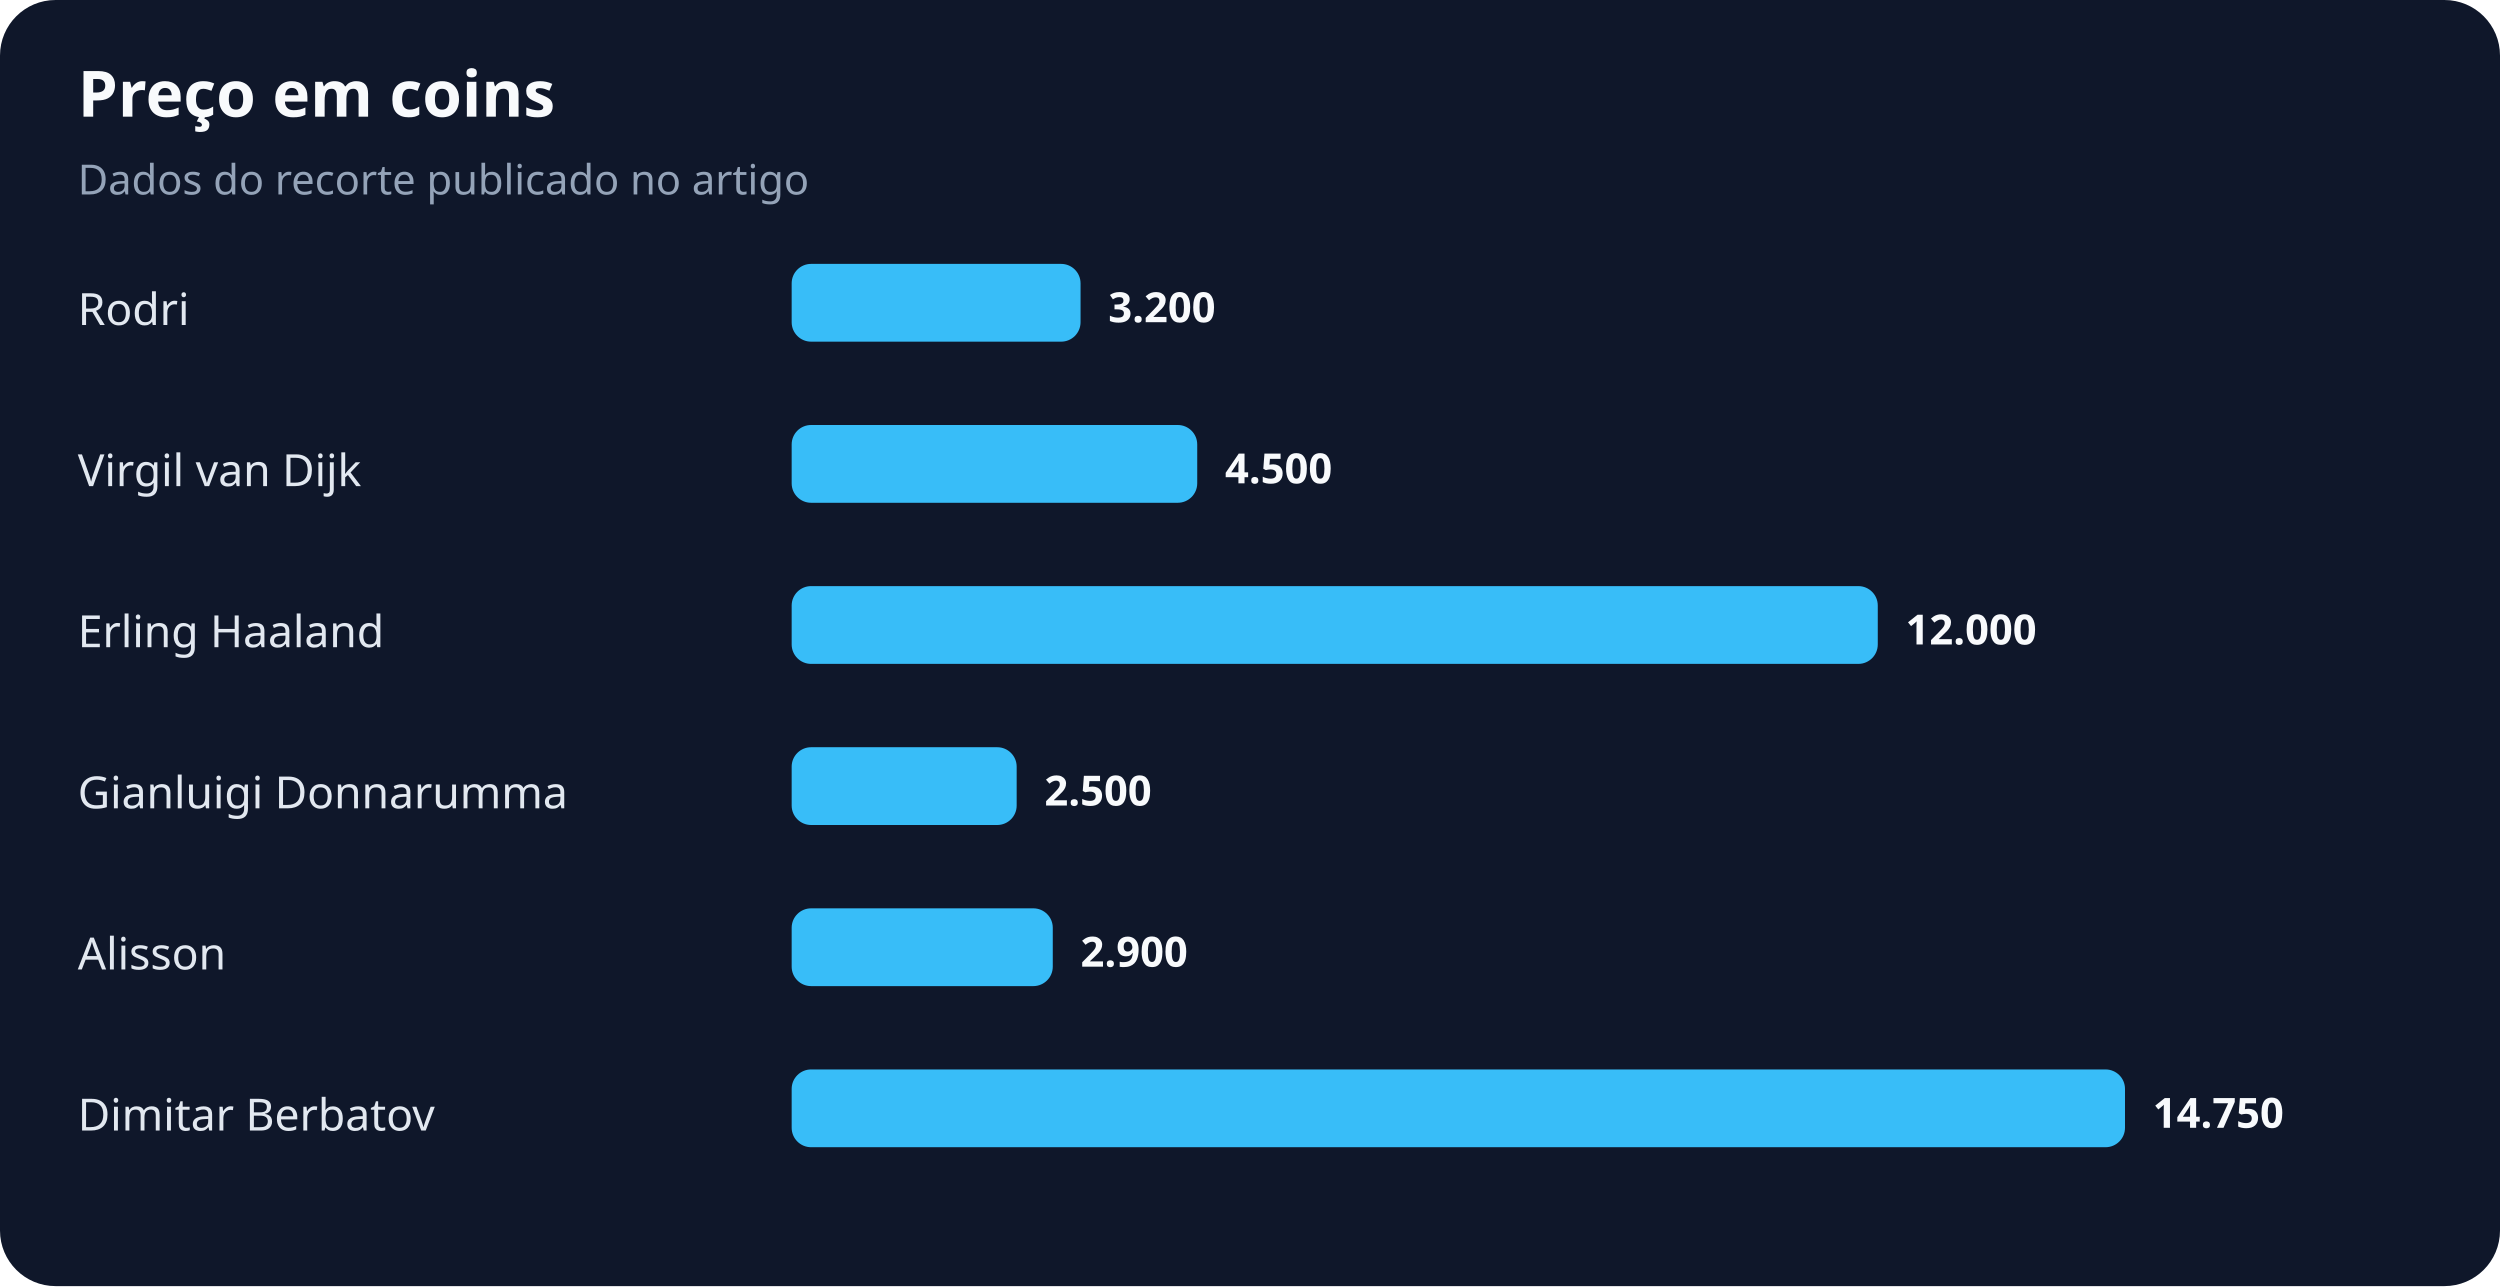
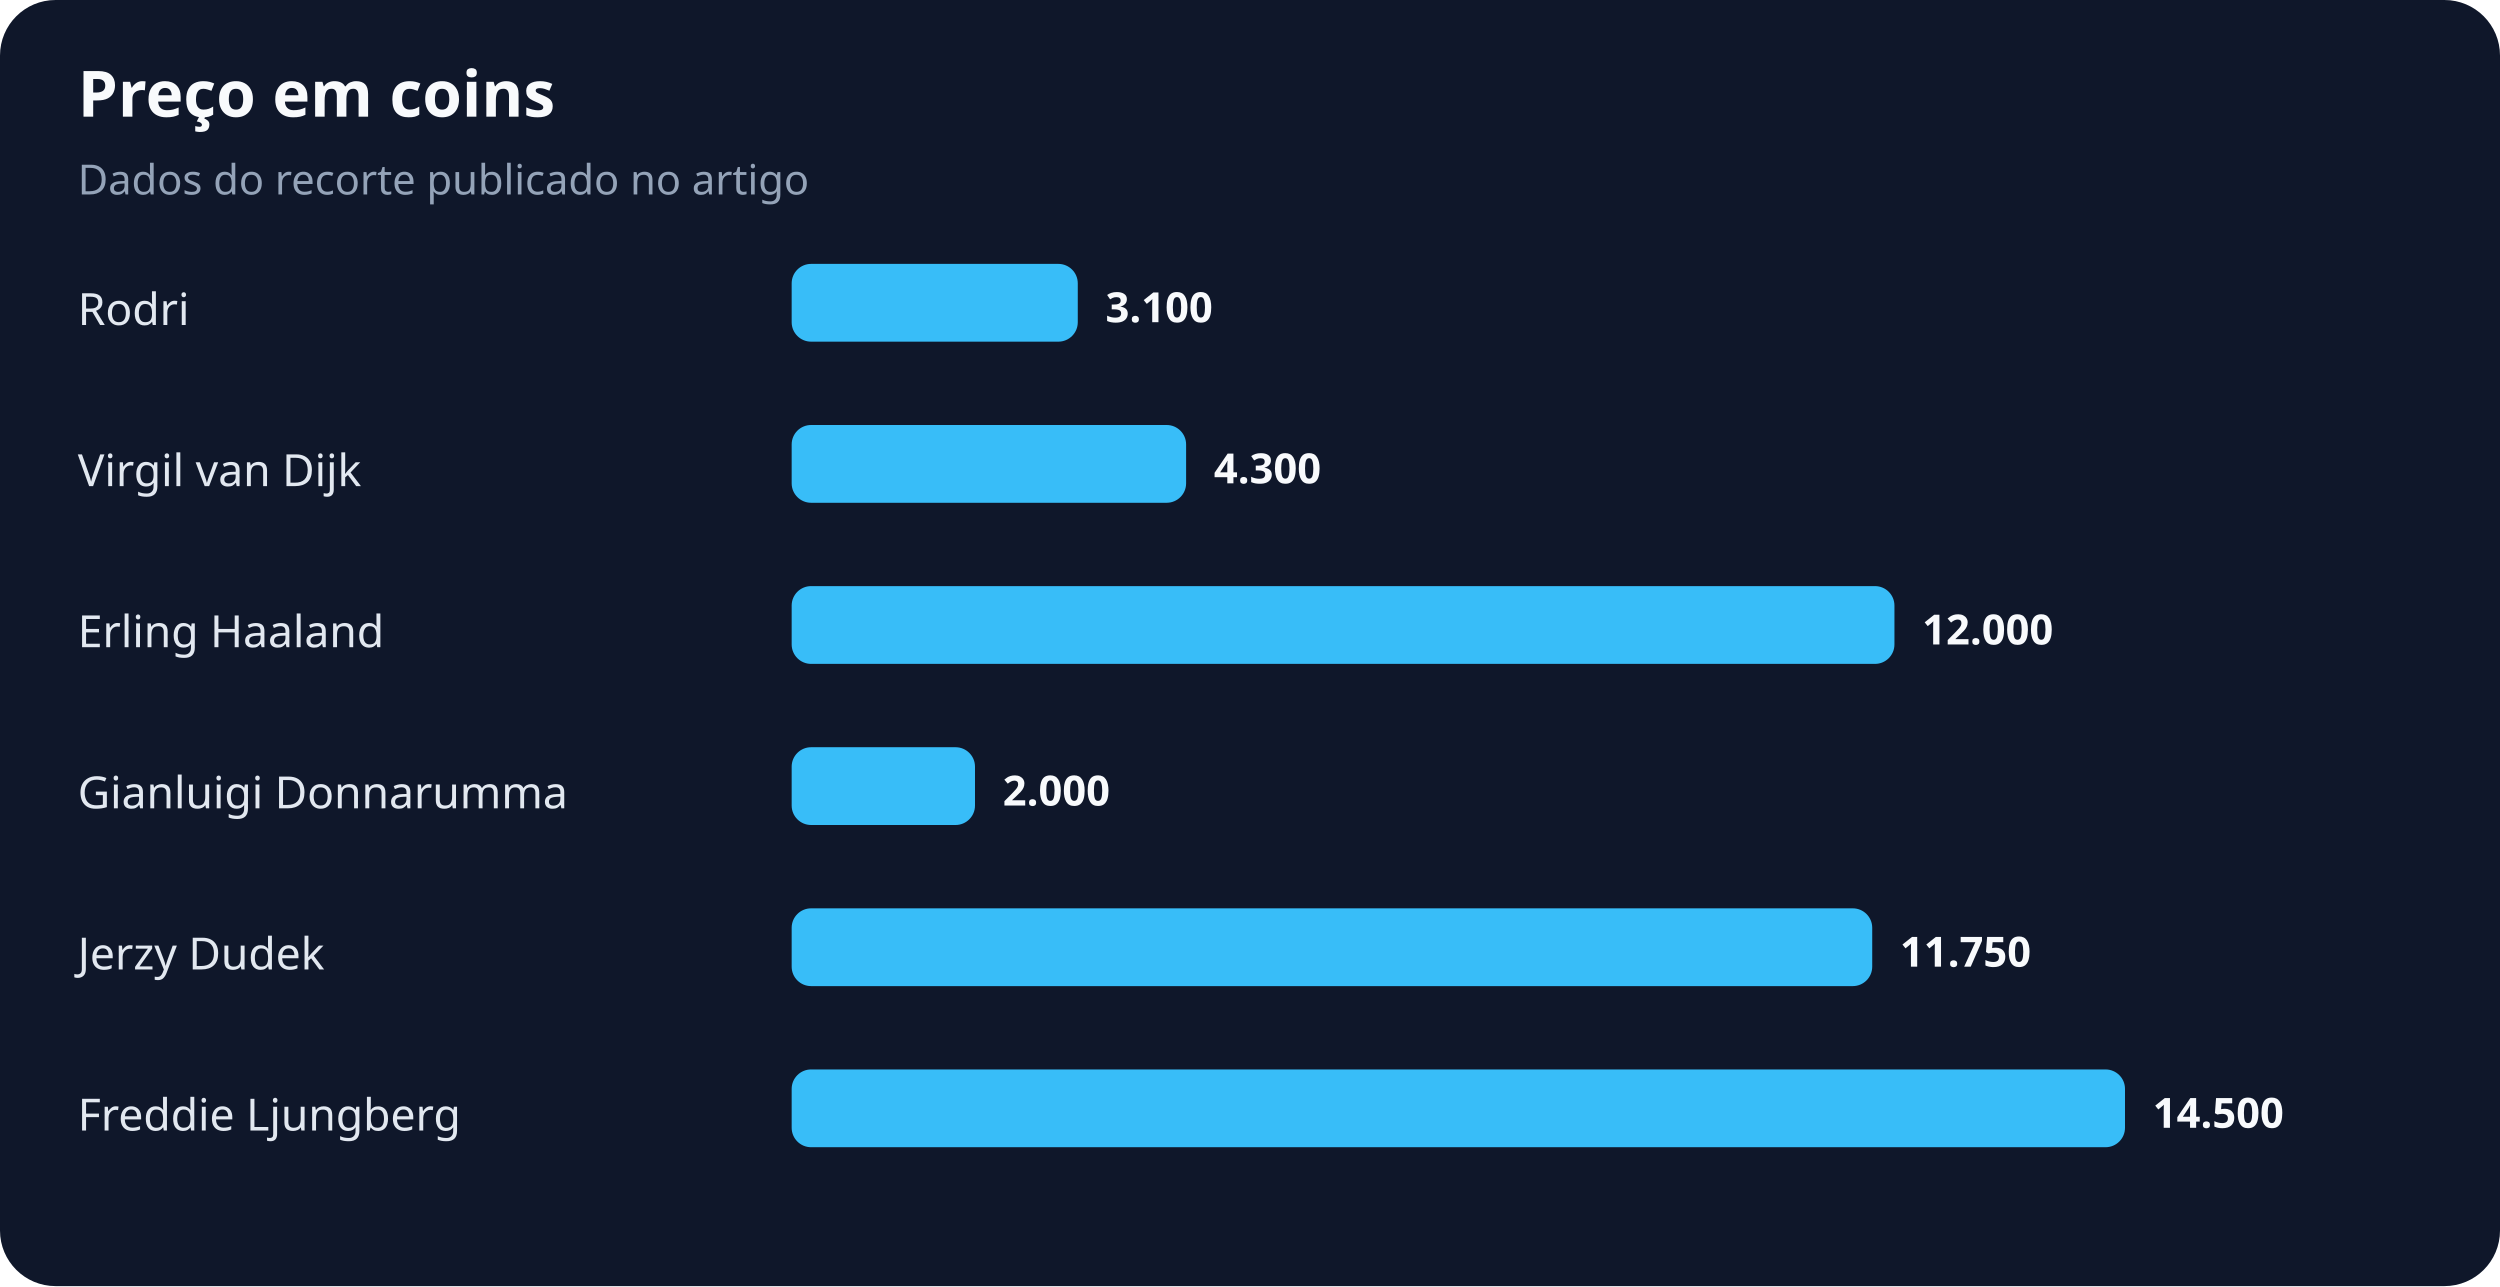
<svg xmlns="http://www.w3.org/2000/svg" width="900" height="463" viewBox="0 0 900 463" role="img" aria-labelledby="title desc">
  <rect width="100%" height="100%" rx="20" fill="#0f172a" />
  <text x="28" y="42" fill="#f8fafc" font-family="system-ui,sans-serif" font-size="23" font-weight="700">Preço em coins</text>
  <text x="28" y="70" fill="#94a3b8" font-family="system-ui,sans-serif" font-size="15">Dados do recorte publicado no artigo</text>
  <text x="28" y="117" fill="#e2e8f0" font-family="system-ui,sans-serif" font-size="16">Rodri</text>
-   <rect x="285" y="95" width="104" height="28" rx="7" fill="#38bdf8" />
-   <text x="399" y="116" fill="#f8fafc" font-family="system-ui,sans-serif" font-size="15" font-weight="700">3.200</text>
+   <rect x="285" y="95" width="103" height="28" rx="7" fill="#38bdf8" />
+   <text x="398" y="116" fill="#f8fafc" font-family="system-ui,sans-serif" font-size="15" font-weight="700">3.100</text>
  <text x="28" y="175" fill="#e2e8f0" font-family="system-ui,sans-serif" font-size="16">Virgil van Dijk</text>
-   <rect x="285" y="153" width="146" height="28" rx="7" fill="#38bdf8" />
-   <text x="441" y="174" fill="#f8fafc" font-family="system-ui,sans-serif" font-size="15" font-weight="700">4.500</text>
+   <rect x="285" y="153" width="142" height="28" rx="7" fill="#38bdf8" />
+   <text x="437" y="174" fill="#f8fafc" font-family="system-ui,sans-serif" font-size="15" font-weight="700">4.300</text>
  <text x="28" y="233" fill="#e2e8f0" font-family="system-ui,sans-serif" font-size="16">Erling Haaland</text>
-   <rect x="285" y="211" width="391" height="28" rx="7" fill="#38bdf8" />
-   <text x="686" y="232" fill="#f8fafc" font-family="system-ui,sans-serif" font-size="15" font-weight="700">12.000</text>
+   <rect x="285" y="211" width="397" height="28" rx="7" fill="#38bdf8" />
+   <text x="692" y="232" fill="#f8fafc" font-family="system-ui,sans-serif" font-size="15" font-weight="700">12.000</text>
  <text x="28" y="291" fill="#e2e8f0" font-family="system-ui,sans-serif" font-size="16">Gianluigi Donnarumma</text>
-   <rect x="285" y="269" width="81" height="28" rx="7" fill="#38bdf8" />
-   <text x="376" y="290" fill="#f8fafc" font-family="system-ui,sans-serif" font-size="15" font-weight="700">2.500</text>
-   <text x="28" y="349" fill="#e2e8f0" font-family="system-ui,sans-serif" font-size="16">Alisson</text>
-   <rect x="285" y="327" width="94" height="28" rx="7" fill="#38bdf8" />
-   <text x="389" y="348" fill="#f8fafc" font-family="system-ui,sans-serif" font-size="15" font-weight="700">2.900</text>
-   <text x="28" y="407" fill="#e2e8f0" font-family="system-ui,sans-serif" font-size="16">Dimitar Berbatov</text>
+   <rect x="285" y="269" width="66" height="28" rx="7" fill="#38bdf8" />
+   <text x="361" y="290" fill="#f8fafc" font-family="system-ui,sans-serif" font-size="15" font-weight="700">2.000</text>
+   <text x="28" y="349" fill="#e2e8f0" font-family="system-ui,sans-serif" font-size="16">Jerzy Dudek</text>
+   <rect x="285" y="327" width="389" height="28" rx="7" fill="#38bdf8" />
+   <text x="684" y="348" fill="#f8fafc" font-family="system-ui,sans-serif" font-size="15" font-weight="700">11.750</text>
+   <text x="28" y="407" fill="#e2e8f0" font-family="system-ui,sans-serif" font-size="16">Freddie Ljungberg</text>
  <rect x="285" y="385" width="480" height="28" rx="7" fill="#38bdf8" />
-   <text x="775" y="406" fill="#f8fafc" font-family="system-ui,sans-serif" font-size="15" font-weight="700">14.750</text>
+   <text x="775" y="406" fill="#f8fafc" font-family="system-ui,sans-serif" font-size="15" font-weight="700">14.500</text>
</svg>
